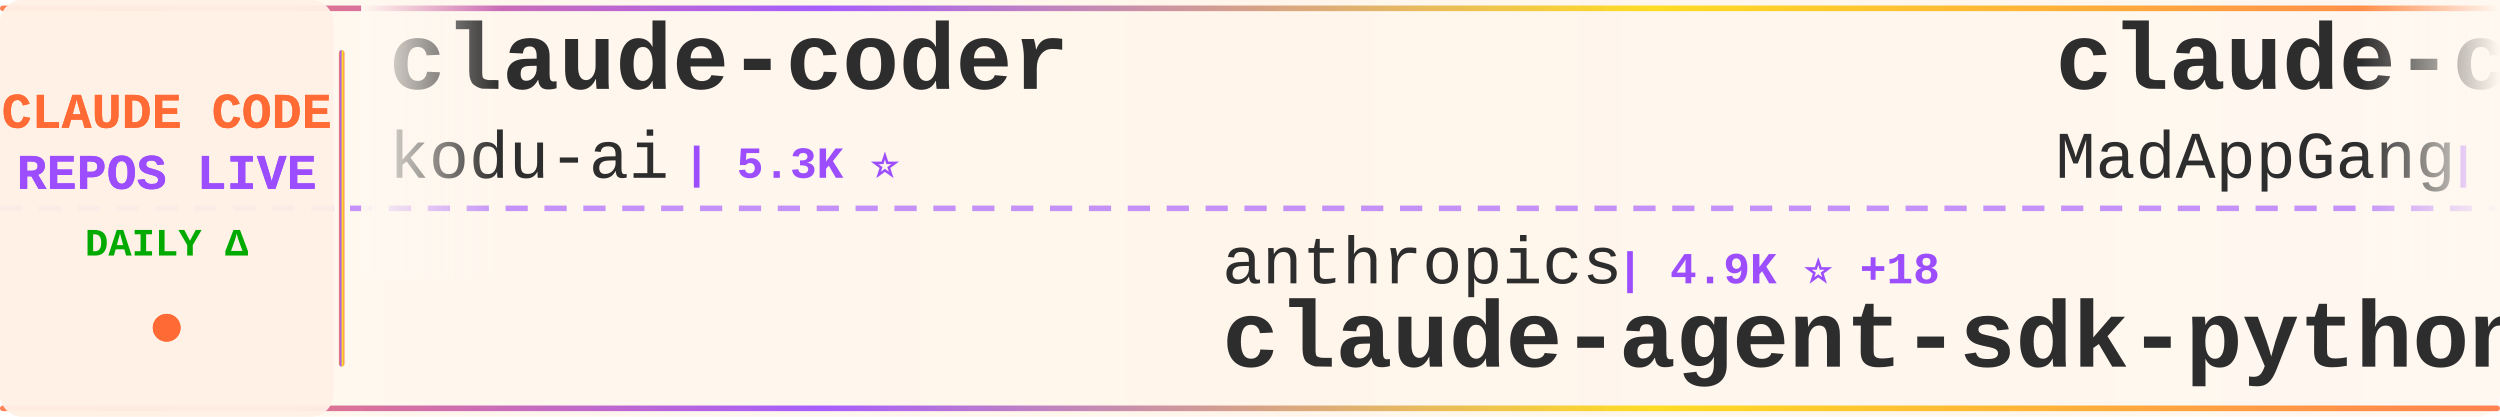
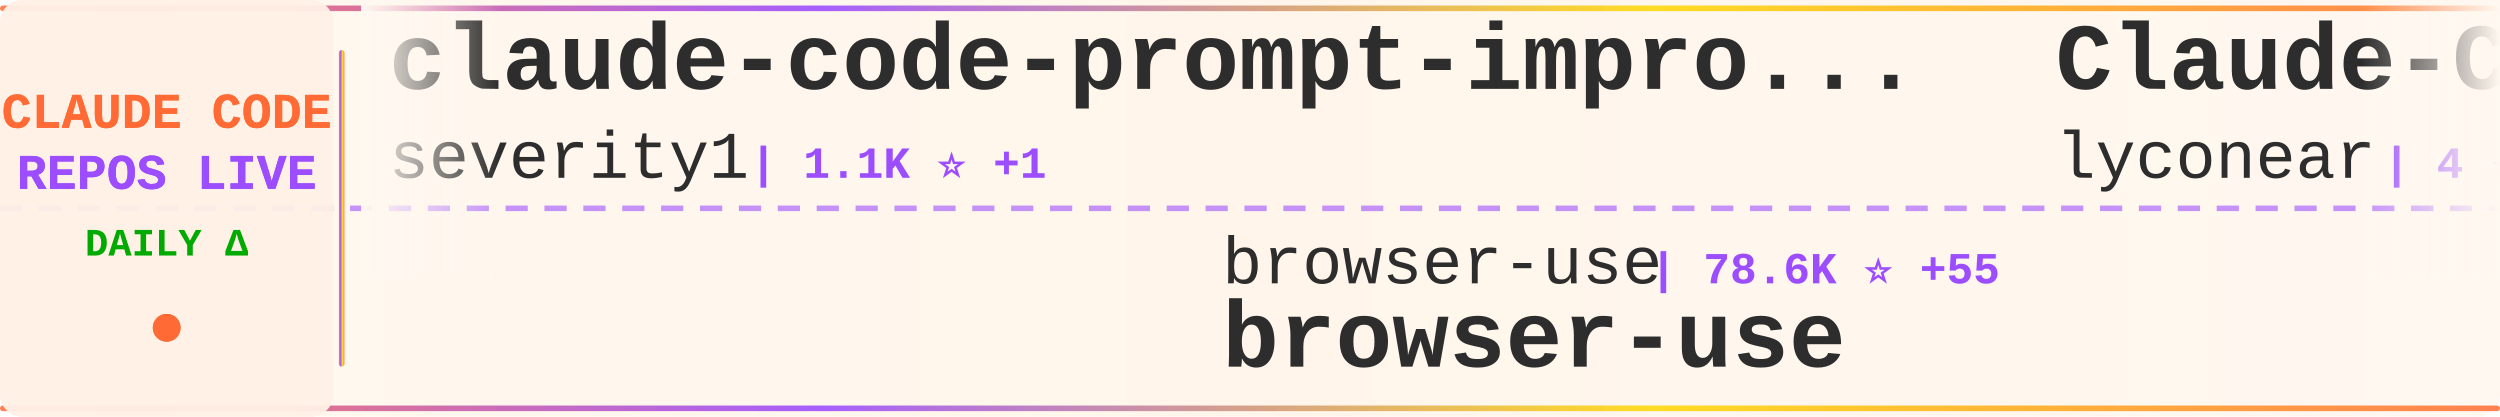
<svg xmlns="http://www.w3.org/2000/svg" width="900" height="150">
  <defs>
    <linearGradient id="tickerBg" x1="0%" y1="0%" x2="100%" y2="0%">
      <stop offset="0%" style="stop-color:#fff8f0;stop-opacity:0.98" />
      <stop offset="50%" style="stop-color:#fff5eb;stop-opacity:1" />
      <stop offset="100%" style="stop-color:#fff8f0;stop-opacity:0.98" />
    </linearGradient>
    <linearGradient id="borderGrad" x1="0%" y1="0%" x2="100%" y2="0%">
      <stop offset="0%" style="stop-color:#FF6B35;stop-opacity:0.85">
        <animate attributeName="stop-opacity" values="0.85;1;0.85" dur="2s" repeatCount="indefinite" />
      </stop>
      <stop offset="33%" style="stop-color:#9C4EFF;stop-opacity:0.9">
        <animate attributeName="stop-opacity" values="0.9;1;0.9" dur="2.2s" repeatCount="indefinite" />
      </stop>
      <stop offset="66%" style="stop-color:#FFD700;stop-opacity:0.85">
        <animate attributeName="stop-opacity" values="0.85;1;0.85" dur="1.8s" repeatCount="indefinite" />
      </stop>
      <stop offset="100%" style="stop-color:#FF6B35;stop-opacity:0.85">
        <animate attributeName="stop-opacity" values="0.85;1;0.85" dur="2s" repeatCount="indefinite" />
      </stop>
    </linearGradient>
    <filter id="textGlow">
      <feGaussianBlur stdDeviation="0.15" result="coloredBlur" />
      <feMerge>
        <feMergeNode in="coloredBlur" />
        <feMergeNode in="SourceGraphic" />
      </feMerge>
    </filter>
    <filter id="metricGlow">
      <feGaussianBlur stdDeviation="0.2" result="coloredBlur" />
      <feMerge>
        <feMergeNode in="coloredBlur" />
        <feMergeNode in="SourceGraphic" />
      </feMerge>
    </filter>
    <linearGradient id="leftFade" x1="0%" y1="0%" x2="100%" y2="0%">
      <stop offset="0%" style="stop-color:#fff8f0;stop-opacity:1" />
      <stop offset="100%" style="stop-color:#fff8f0;stop-opacity:0" />
    </linearGradient>
    <linearGradient id="rightFade" x1="0%" y1="0%" x2="100%" y2="0%">
      <stop offset="0%" style="stop-color:#fff8f0;stop-opacity:0" />
      <stop offset="100%" style="stop-color:#fff8f0;stop-opacity:1" />
    </linearGradient>
  </defs>
  <rect width="900" height="150" fill="url(#tickerBg)" rx="8" />
  <rect x="0" y="2" width="900" height="2" fill="url(#borderGrad)" rx="1" />
  <rect x="0" y="146" width="900" height="2" fill="url(#borderGrad)" rx="1" />
  <line x1="0" y1="75" x2="900" y2="75" stroke="#9C4EFF" stroke-width="2" stroke-dasharray="8 6" opacity="0.6" />
  <rect x="0" y="0" width="120" height="150" fill="#fff0e6" opacity="0.95" rx="8" />
  <text x="60" y="46" font-family="'Courier New', monospace" font-size="18" font-weight="bold" fill="#FF6B35" text-anchor="middle" filter="url(#textGlow)">
    CLAUDE CODE
  </text>
  <text x="60" y="68" font-family="'Courier New', monospace" font-size="18" font-weight="bold" fill="#9C4EFF" text-anchor="middle" filter="url(#textGlow)">
    REPOS LIVE
  </text>
  <text x="60" y="92" font-family="'Courier New', monospace" font-size="14" font-weight="bold" fill="#00aa00" text-anchor="middle">
    DAILY Δ
  </text>
  <circle cx="60" cy="118" r="5" fill="#FF6B35" filter="url(#metricGlow)">
    <animate attributeName="r" values="4;6;4" dur="1.5s" repeatCount="indefinite" />
    <animate attributeName="opacity" values="0.6;1;0.6" dur="1.5s" repeatCount="indefinite" />
  </circle>
  <rect x="122" y="18" width="2" height="114" fill="url(#borderGrad)" rx="1" />
  <clipPath id="tickerClip">
    <rect x="130" y="0" width="770" height="150" />
  </clipPath>
  <g clip-path="url(#tickerClip)">
    <g id="tickerItems">
      <animateTransform attributeName="transform" attributeType="XML" type="translate" from="0 0" to="-3000 0" dur="54s" repeatCount="indefinite" />
      <g transform="translate(0, 0)">
-         <text x="140" y="32" font-family="'Courier New', monospace" font-size="34" font-weight="bold" fill="#2d2d2d">claude-coder</text>
-         <text x="140" y="64" font-family="'Courier New', monospace" font-size="24" font-weight="normal" fill="#2d2d2d" opacity="1.0">kodu-ai</text>
-         <text x="246" y="64" font-family="'Courier New', monospace" font-size="16" font-weight="bold" fill="#9C4EFF"> | 5.3K ⭐</text>
+         <text x="140" y="32" font-family="'Courier New', monospace" font-size="34" font-weight="bold" fill="#2d2d2d">claude-code-prompt-impro...</text>
+         <text x="140" y="64" font-family="'Courier New', monospace" font-size="24" font-weight="normal" fill="#2d2d2d" opacity="1.0">severity1</text>
+         <text x="270" y="64" font-family="'Courier New', monospace" font-size="16" font-weight="bold" fill="#9C4EFF"> | 1.1K ⭐ +1</text>
      </g>
      <g transform="translate(300, 0)">
-         <text x="140" y="102" font-family="'Courier New', monospace" font-size="24" font-weight="normal" fill="#2d2d2d" opacity="1.0">anthropics</text>
-         <text x="282" y="102" font-family="'Courier New', monospace" font-size="16" font-weight="bold" fill="#9C4EFF"> | 4.9K ⭐ +18</text>
-         <text x="140" y="132" font-family="'Courier New', monospace" font-size="34" font-weight="bold" fill="#2d2d2d">claude-agent-sdk-python</text>
+         <text x="140" y="102" font-family="'Courier New', monospace" font-size="24" font-weight="normal" fill="#2d2d2d" opacity="1.0">browser-use</text>
+         <text x="294" y="102" font-family="'Courier New', monospace" font-size="16" font-weight="bold" fill="#9C4EFF"> | 78.6K ⭐ +55</text>
+         <text x="140" y="132" font-family="'Courier New', monospace" font-size="34" font-weight="bold" fill="#2d2d2d">browser-use</text>
      </g>
      <g transform="translate(600, 0)">
-         <text x="140" y="32" font-family="'Courier New', monospace" font-size="34" font-weight="bold" fill="#2d2d2d">claude-code</text>
-         <text x="140" y="64" font-family="'Courier New', monospace" font-size="24" font-weight="normal" fill="#2d2d2d" opacity="1.0">MadAppGang</text>
-         <text x="282" y="64" font-family="'Courier New', monospace" font-size="16" font-weight="bold" fill="#9C4EFF"> | 234 ⭐ +2</text>
+         <text x="140" y="32" font-family="'Courier New', monospace" font-size="34" font-weight="bold" fill="#2d2d2d">Claude-Code</text>
+         <text x="140" y="64" font-family="'Courier New', monospace" font-size="24" font-weight="normal" fill="#2d2d2d" opacity="1.0">lyconear</text>
+         <text x="258" y="64" font-family="'Courier New', monospace" font-size="16" font-weight="bold" fill="#9C4EFF"> | 4 ⭐</text>
      </g>
      <g transform="translate(900, 0)">
-         <text x="140" y="102" font-family="'Courier New', monospace" font-size="24" font-weight="normal" fill="#2d2d2d" opacity="1.0">peterkrueck</text>
-         <text x="294" y="102" font-family="'Courier New', monospace" font-size="16" font-weight="bold" fill="#9C4EFF"> | 1.3K ⭐</text>
-         <text x="140" y="132" font-family="'Courier New', monospace" font-size="34" font-weight="bold" fill="#2d2d2d">Claude-Code-Development-...</text>
+         <text x="140" y="102" font-family="'Courier New', monospace" font-size="24" font-weight="normal" fill="#2d2d2d" opacity="1.0">simonw</text>
+         <text x="234" y="102" font-family="'Courier New', monospace" font-size="16" font-weight="bold" fill="#9C4EFF"> | 1.0K ⭐ +6</text>
+         <text x="140" y="132" font-family="'Courier New', monospace" font-size="34" font-weight="bold" fill="#2d2d2d">claude-code-transcripts</text>
      </g>
      <g transform="translate(1200, 0)">
-         <text x="140" y="32" font-family="'Courier New', monospace" font-size="34" font-weight="bold" fill="#2d2d2d">antigravity-awesome-skil...</text>
-         <text x="140" y="64" font-family="'Courier New', monospace" font-size="24" font-weight="normal" fill="#2d2d2d" opacity="1.0">sickn33</text>
-         <text x="246" y="64" font-family="'Courier New', monospace" font-size="16" font-weight="bold" fill="#9C4EFF"> | 13.5K ⭐ +315</text>
+         <text x="140" y="32" font-family="'Courier New', monospace" font-size="34" font-weight="bold" fill="#2d2d2d">my-claude-code-setup</text>
+         <text x="140" y="64" font-family="'Courier New', monospace" font-size="24" font-weight="normal" fill="#2d2d2d" opacity="1.0">centminmod</text>
+         <text x="282" y="64" font-family="'Courier New', monospace" font-size="16" font-weight="bold" fill="#9C4EFF"> | 1.9K ⭐ +3</text>
      </g>
      <g transform="translate(1500, 0)">
        <text x="140" y="102" font-family="'Courier New', monospace" font-size="24" font-weight="normal" fill="#2d2d2d" opacity="1.0">alirezarezvani</text>
-         <text x="330" y="102" font-family="'Courier New', monospace" font-size="16" font-weight="bold" fill="#9C4EFF"> | 1.9K ⭐ +5</text>
+         <text x="330" y="102" font-family="'Courier New', monospace" font-size="16" font-weight="bold" fill="#9C4EFF"> | 1.9K ⭐ +6</text>
        <text x="140" y="132" font-family="'Courier New', monospace" font-size="34" font-weight="bold" fill="#2d2d2d">claude-skills</text>
      </g>
      <g transform="translate(1800, 0)">
-         <text x="140" y="32" font-family="'Courier New', monospace" font-size="34" font-weight="bold" fill="#2d2d2d">vibe-kanban</text>
-         <text x="140" y="64" font-family="'Courier New', monospace" font-size="24" font-weight="normal" fill="#2d2d2d" opacity="1.0">BloopAI</text>
-         <text x="246" y="64" font-family="'Courier New', monospace" font-size="16" font-weight="bold" fill="#9C4EFF"> | 21.5K ⭐ +51</text>
+         <text x="140" y="32" font-family="'Courier New', monospace" font-size="34" font-weight="bold" fill="#2d2d2d">claude_code_bridge</text>
+         <text x="140" y="64" font-family="'Courier New', monospace" font-size="24" font-weight="normal" fill="#2d2d2d" opacity="1.0">bfly123</text>
+         <text x="246" y="64" font-family="'Courier New', monospace" font-size="16" font-weight="bold" fill="#9C4EFF"> | 1.2K ⭐ +9</text>
      </g>
      <g transform="translate(2100, 0)">
-         <text x="140" y="102" font-family="'Courier New', monospace" font-size="24" font-weight="normal" fill="#2d2d2d" opacity="1.0">Cranot</text>
-         <text x="234" y="102" font-family="'Courier New', monospace" font-size="16" font-weight="bold" fill="#9C4EFF"> | 2.4K ⭐ +3</text>
-         <text x="140" y="132" font-family="'Courier New', monospace" font-size="34" font-weight="bold" fill="#2d2d2d">claude-code-guide</text>
+         <text x="140" y="102" font-family="'Courier New', monospace" font-size="24" font-weight="normal" fill="#2d2d2d" opacity="1.0">router-for-me</text>
+         <text x="318" y="102" font-family="'Courier New', monospace" font-size="16" font-weight="bold" fill="#9C4EFF"> | 11.1K ⭐ +94</text>
+         <text x="140" y="132" font-family="'Courier New', monospace" font-size="34" font-weight="bold" fill="#2d2d2d">CLIProxyAPI</text>
      </g>
      <g transform="translate(2400, 0)">
-         <text x="140" y="32" font-family="'Courier New', monospace" font-size="34" font-weight="bold" fill="#2d2d2d">ralph</text>
-         <text x="140" y="64" font-family="'Courier New', monospace" font-size="24" font-weight="normal" fill="#2d2d2d" opacity="1.0">snarktank</text>
-         <text x="270" y="64" font-family="'Courier New', monospace" font-size="16" font-weight="bold" fill="#9C4EFF"> | 10.8K ⭐ +96</text>
+         <text x="140" y="32" font-family="'Courier New', monospace" font-size="34" font-weight="bold" fill="#2d2d2d">claude-code</text>
+         <text x="140" y="64" font-family="'Courier New', monospace" font-size="24" font-weight="normal" fill="#2d2d2d" opacity="1.0">anthropics</text>
+         <text x="282" y="64" font-family="'Courier New', monospace" font-size="16" font-weight="bold" fill="#9C4EFF"> | 68.2K ⭐ +235</text>
      </g>
      <g transform="translate(2700, 0)">
-         <text x="140" y="102" font-family="'Courier New', monospace" font-size="24" font-weight="normal" fill="#2d2d2d" opacity="1.0">shareAI-lab</text>
-         <text x="294" y="102" font-family="'Courier New', monospace" font-size="16" font-weight="bold" fill="#9C4EFF"> | 17.3K ⭐ +42</text>
-         <text x="140" y="132" font-family="'Courier New', monospace" font-size="34" font-weight="bold" fill="#2d2d2d">learn-claude-code</text>
+         <text x="140" y="102" font-family="'Courier New', monospace" font-size="24" font-weight="normal" fill="#2d2d2d" opacity="1.0">qwibitai</text>
+         <text x="258" y="102" font-family="'Courier New', monospace" font-size="16" font-weight="bold" fill="#9C4EFF"> | 10.2K ⭐ +629</text>
+         <text x="140" y="132" font-family="'Courier New', monospace" font-size="34" font-weight="bold" fill="#2d2d2d">nanoclaw</text>
      </g>
      <g transform="translate(3000, 0)">
-         <text x="140" y="32" font-family="'Courier New', monospace" font-size="34" font-weight="bold" fill="#2d2d2d">claude-coder</text>
-         <text x="140" y="64" font-family="'Courier New', monospace" font-size="24" font-weight="normal" fill="#2d2d2d" opacity="1.0">kodu-ai</text>
-         <text x="246" y="64" font-family="'Courier New', monospace" font-size="16" font-weight="bold" fill="#9C4EFF"> | 5.3K ⭐</text>
+         <text x="140" y="32" font-family="'Courier New', monospace" font-size="34" font-weight="bold" fill="#2d2d2d">claude-code-prompt-impro...</text>
+         <text x="140" y="64" font-family="'Courier New', monospace" font-size="24" font-weight="normal" fill="#2d2d2d" opacity="1.0">severity1</text>
+         <text x="270" y="64" font-family="'Courier New', monospace" font-size="16" font-weight="bold" fill="#9C4EFF"> | 1.1K ⭐ +1</text>
      </g>
      <g transform="translate(3300, 0)">
-         <text x="140" y="102" font-family="'Courier New', monospace" font-size="24" font-weight="normal" fill="#2d2d2d" opacity="1.0">anthropics</text>
-         <text x="282" y="102" font-family="'Courier New', monospace" font-size="16" font-weight="bold" fill="#9C4EFF"> | 4.9K ⭐ +18</text>
-         <text x="140" y="132" font-family="'Courier New', monospace" font-size="34" font-weight="bold" fill="#2d2d2d">claude-agent-sdk-python</text>
+         <text x="140" y="102" font-family="'Courier New', monospace" font-size="24" font-weight="normal" fill="#2d2d2d" opacity="1.0">browser-use</text>
+         <text x="294" y="102" font-family="'Courier New', monospace" font-size="16" font-weight="bold" fill="#9C4EFF"> | 78.6K ⭐ +55</text>
+         <text x="140" y="132" font-family="'Courier New', monospace" font-size="34" font-weight="bold" fill="#2d2d2d">browser-use</text>
      </g>
      <g transform="translate(3600, 0)">
-         <text x="140" y="32" font-family="'Courier New', monospace" font-size="34" font-weight="bold" fill="#2d2d2d">claude-code</text>
-         <text x="140" y="64" font-family="'Courier New', monospace" font-size="24" font-weight="normal" fill="#2d2d2d" opacity="1.0">MadAppGang</text>
-         <text x="282" y="64" font-family="'Courier New', monospace" font-size="16" font-weight="bold" fill="#9C4EFF"> | 234 ⭐ +2</text>
+         <text x="140" y="32" font-family="'Courier New', monospace" font-size="34" font-weight="bold" fill="#2d2d2d">Claude-Code</text>
+         <text x="140" y="64" font-family="'Courier New', monospace" font-size="24" font-weight="normal" fill="#2d2d2d" opacity="1.0">lyconear</text>
+         <text x="258" y="64" font-family="'Courier New', monospace" font-size="16" font-weight="bold" fill="#9C4EFF"> | 4 ⭐</text>
      </g>
      <g transform="translate(3900, 0)">
-         <text x="140" y="102" font-family="'Courier New', monospace" font-size="24" font-weight="normal" fill="#2d2d2d" opacity="1.0">peterkrueck</text>
-         <text x="294" y="102" font-family="'Courier New', monospace" font-size="16" font-weight="bold" fill="#9C4EFF"> | 1.3K ⭐</text>
-         <text x="140" y="132" font-family="'Courier New', monospace" font-size="34" font-weight="bold" fill="#2d2d2d">Claude-Code-Development-...</text>
+         <text x="140" y="102" font-family="'Courier New', monospace" font-size="24" font-weight="normal" fill="#2d2d2d" opacity="1.0">simonw</text>
+         <text x="234" y="102" font-family="'Courier New', monospace" font-size="16" font-weight="bold" fill="#9C4EFF"> | 1.0K ⭐ +6</text>
+         <text x="140" y="132" font-family="'Courier New', monospace" font-size="34" font-weight="bold" fill="#2d2d2d">claude-code-transcripts</text>
      </g>
    </g>
  </g>
  <rect x="130" y="0" width="50" height="100" fill="url(#leftFade)" />
  <rect x="850" y="0" width="50" height="100" fill="url(#rightFade)" />
</svg>
